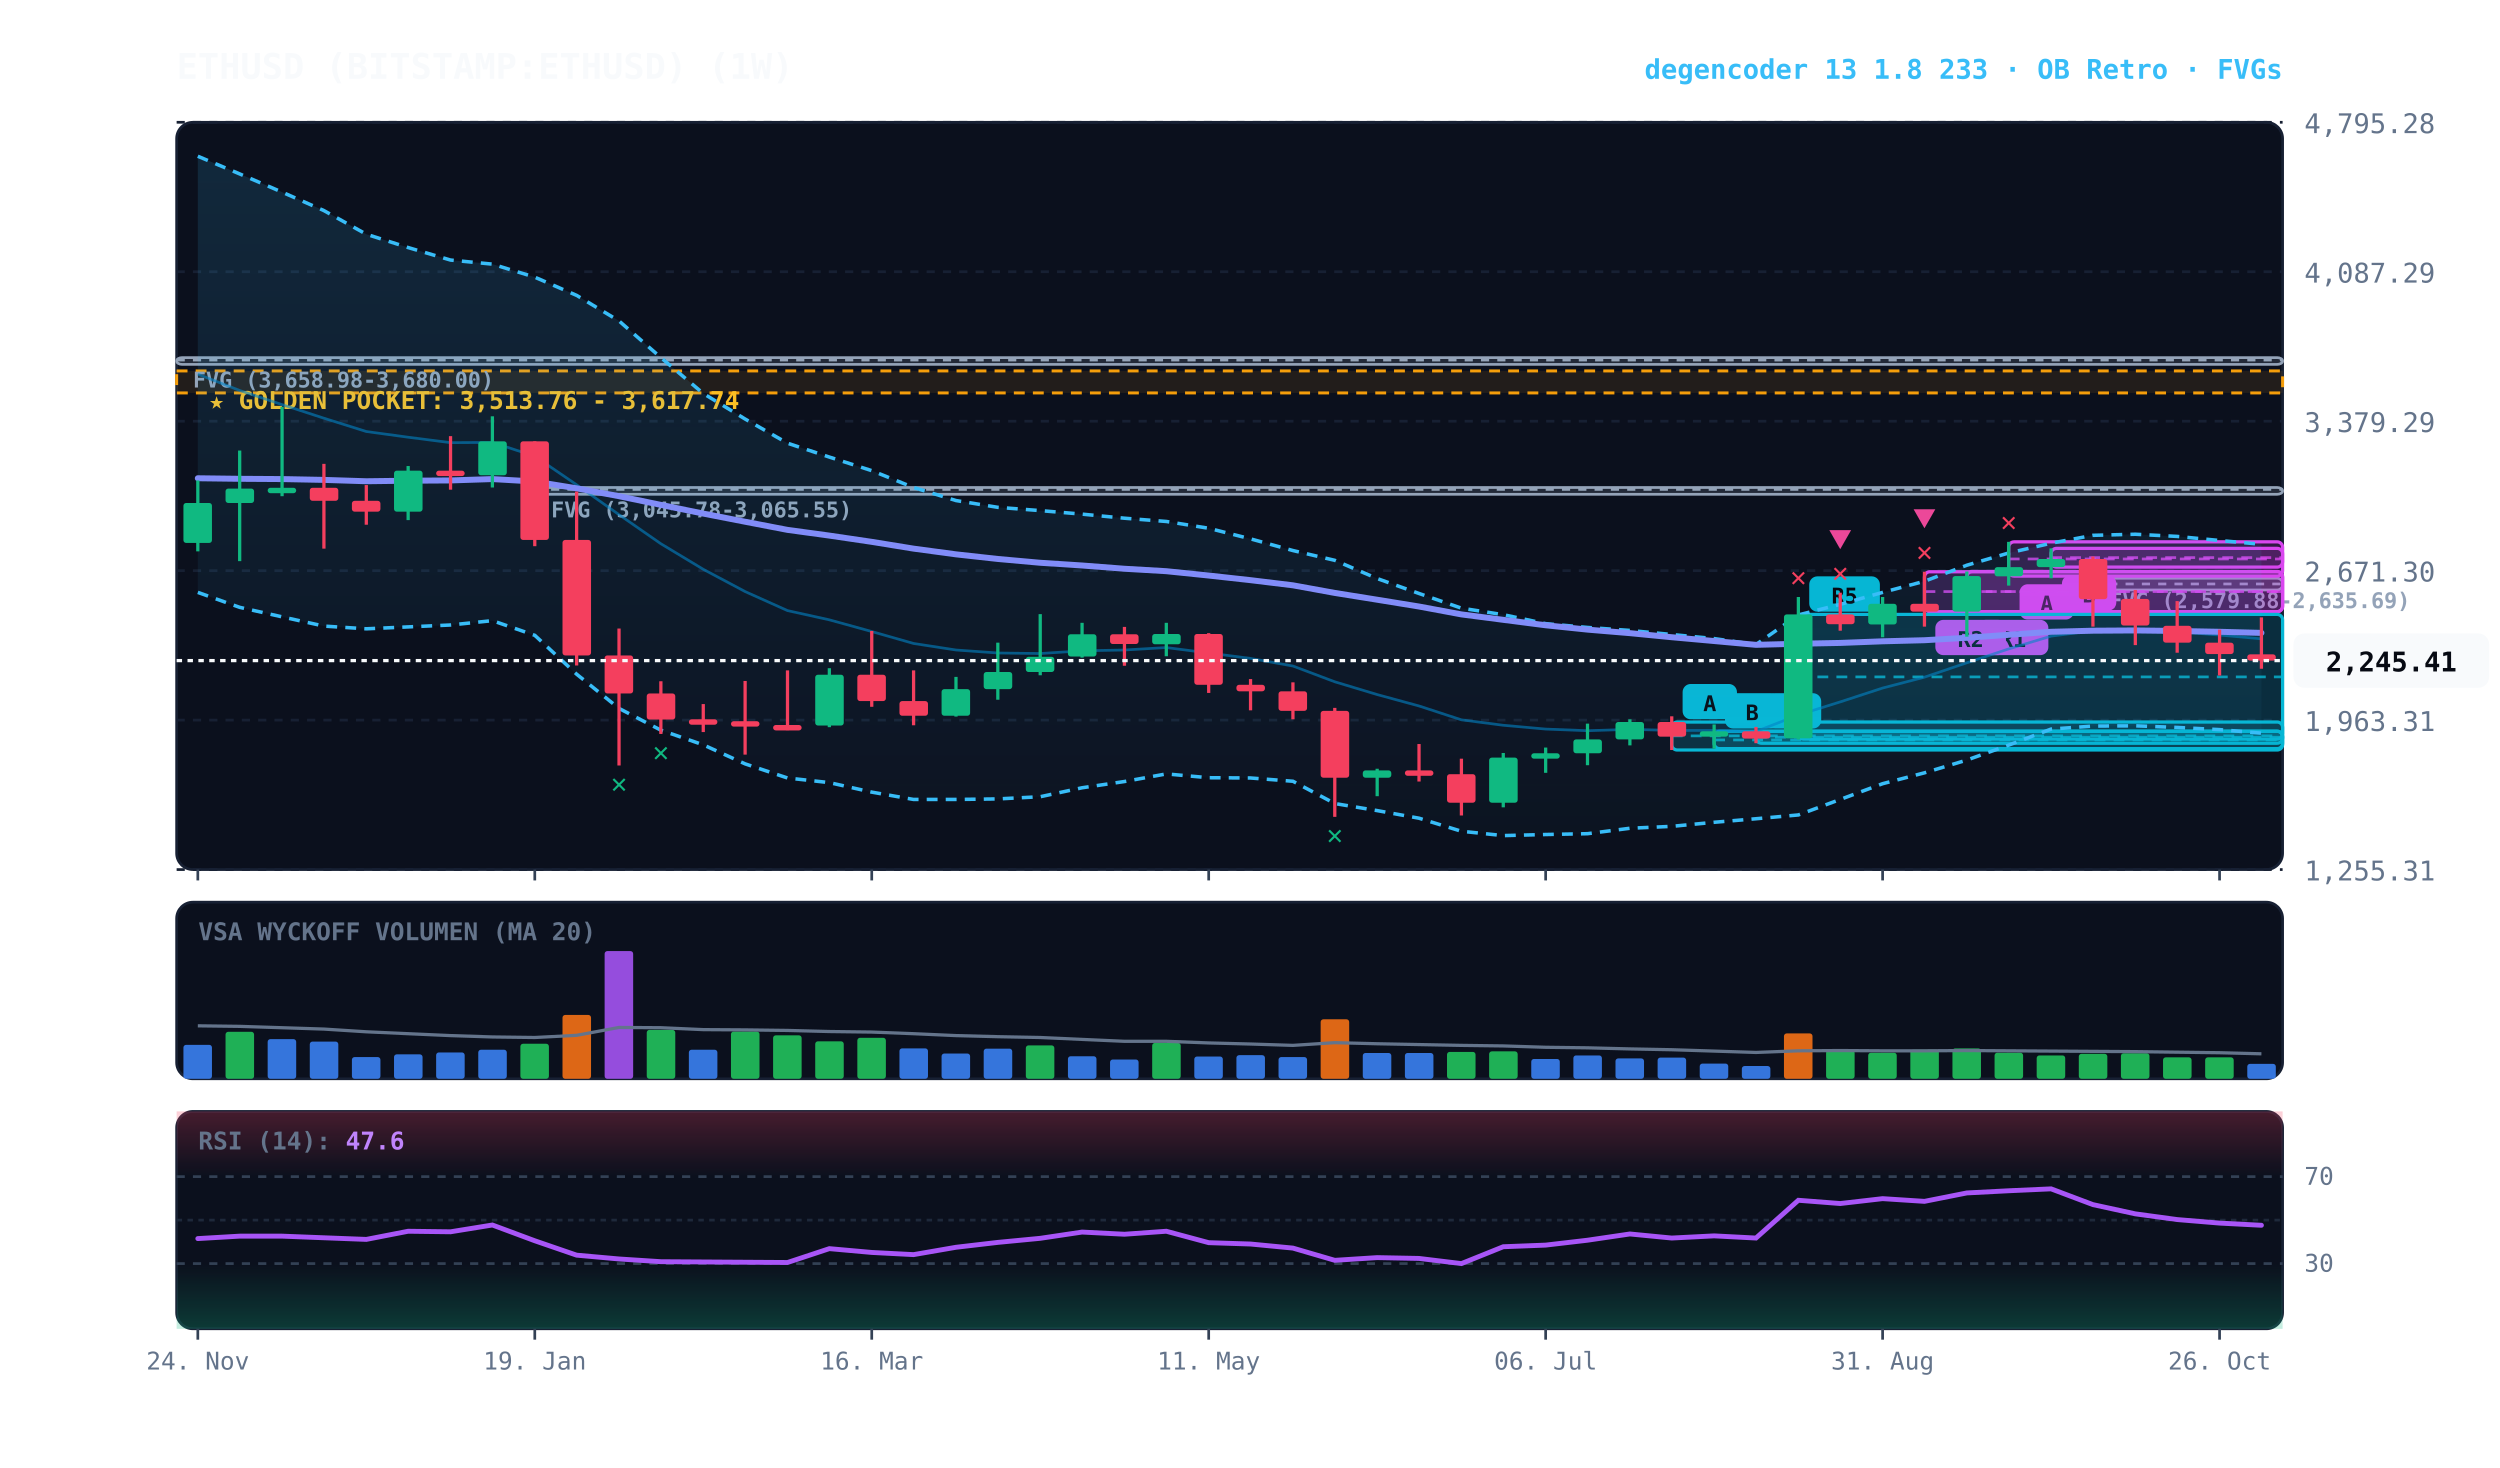
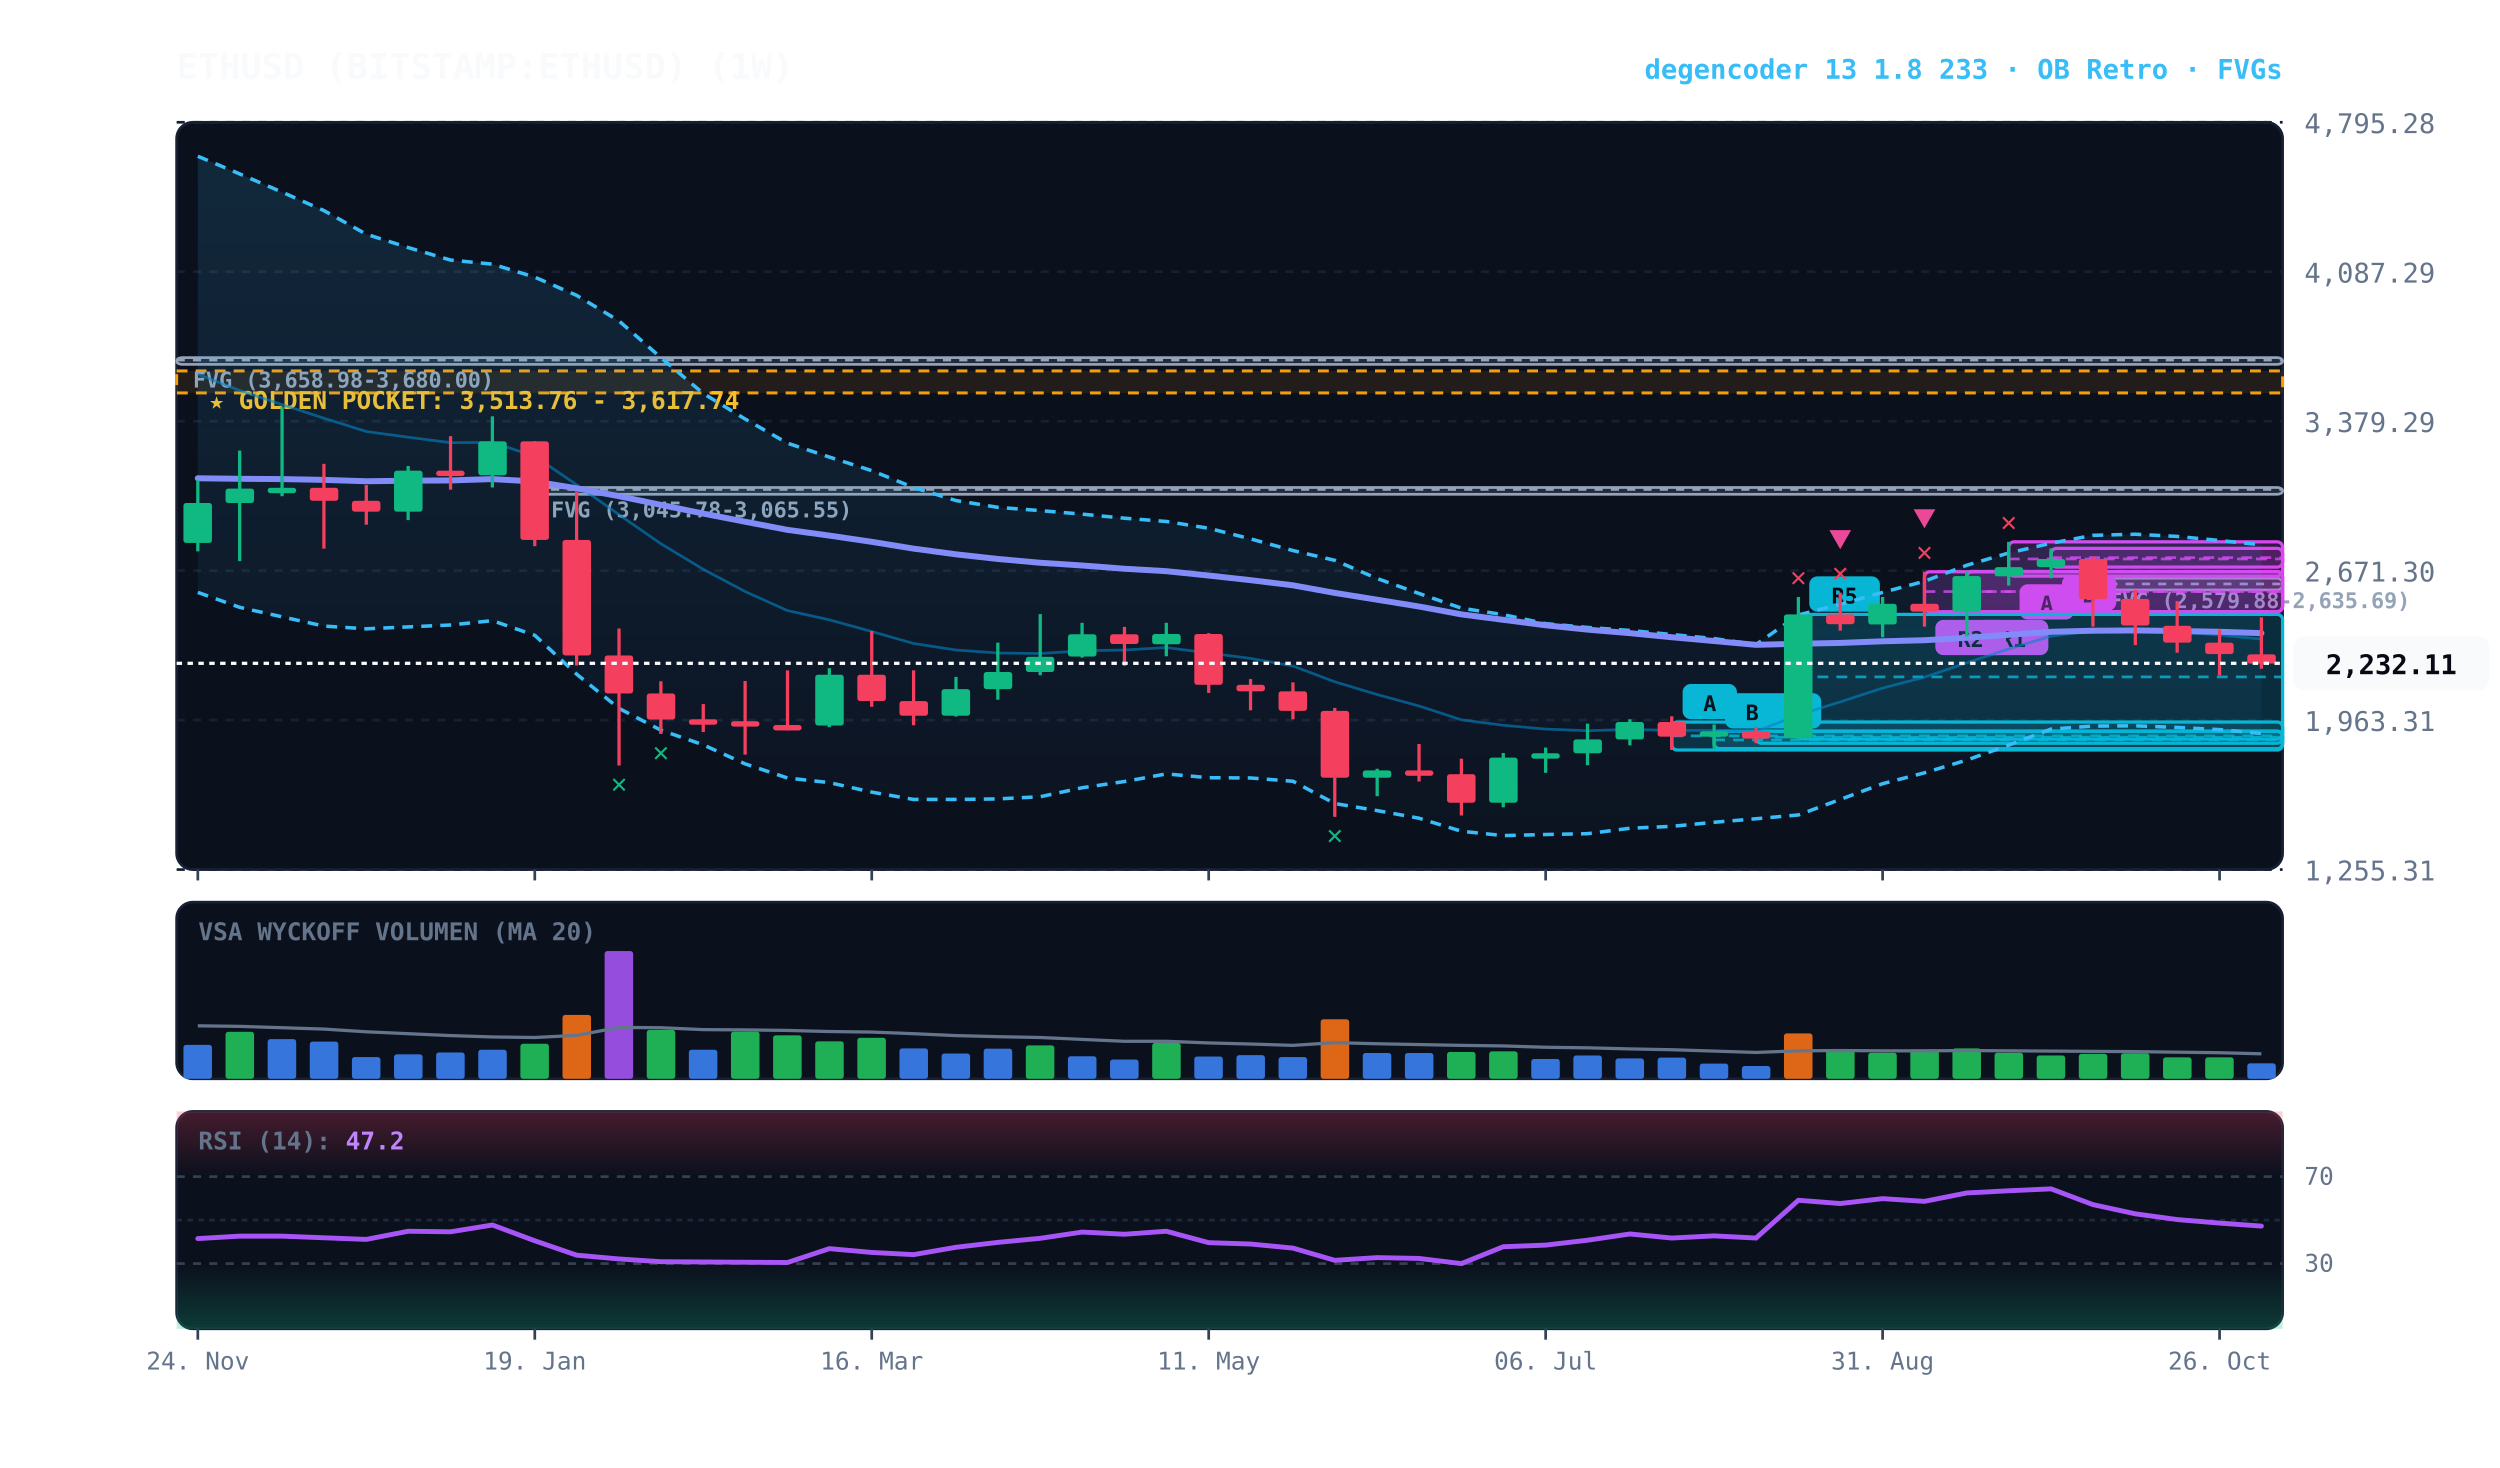
<svg xmlns="http://www.w3.org/2000/svg" viewBox="0 0 920 540" width="100%" height="100%" style="background:#070a13; font-family:'JetBrains Mono', monospace;">
  <defs>
    <linearGradient id="cloud-grad" x1="0%" y1="0%" x2="0%" y2="100%">
      <stop offset="0%" stop-color="#38bdf8" stop-opacity="0.14" />
      <stop offset="100%" stop-color="#38bdf8" stop-opacity="0.02" />
    </linearGradient>
    <linearGradient id="rsi-overbought" x1="0%" y1="0%" x2="0%" y2="100%">
      <stop offset="0%" stop-color="#f43f5e" stop-opacity="0.25" />
      <stop offset="100%" stop-color="#f43f5e" stop-opacity="0.0" />
    </linearGradient>
    <linearGradient id="rsi-oversold" x1="0%" y1="0%" x2="0%" y2="100%">
      <stop offset="0%" stop-color="#10b981" stop-opacity="0.0" />
      <stop offset="100%" stop-color="#10b981" stop-opacity="0.25" />
    </linearGradient>
  </defs>
  <rect x="65" y="45" width="775" height="275" fill="#0b101d" rx="6" stroke="#172033" stroke-width="1" />
  <rect x="65" y="332" width="775" height="65" fill="#0b101d" rx="6" stroke="#172033" stroke-width="1" />
  <rect x="65" y="409" width="775" height="80" fill="#0b101d" rx="6" stroke="#172033" stroke-width="1" />
  <line x1="65" y1="320.0" x2="840" y2="320.0" stroke="#172033" stroke-dasharray="3,3" stroke-width="1" />
  <text x="848" y="324.0" fill="#64748b" font-size="10" text-anchor="start">1,255.31</text>
  <line x1="65" y1="265.0" x2="840" y2="265.0" stroke="#172033" stroke-dasharray="3,3" stroke-width="1" />
  <text x="848" y="269.0" fill="#64748b" font-size="10" text-anchor="start">1,963.31</text>
  <line x1="65" y1="210.0" x2="840" y2="210.0" stroke="#172033" stroke-dasharray="3,3" stroke-width="1" />
  <text x="848" y="214.0" fill="#64748b" font-size="10" text-anchor="start">2,671.30</text>
  <line x1="65" y1="155.0" x2="840" y2="155.0" stroke="#172033" stroke-dasharray="3,3" stroke-width="1" />
  <text x="848" y="159.0" fill="#64748b" font-size="10" text-anchor="start">3,379.29</text>
  <line x1="65" y1="100.0" x2="840" y2="100.0" stroke="#172033" stroke-dasharray="3,3" stroke-width="1" />
  <text x="848" y="104.0" fill="#64748b" font-size="10" text-anchor="start">4,087.29</text>
  <line x1="65" y1="45.0" x2="840" y2="45.0" stroke="#172033" stroke-dasharray="3,3" stroke-width="1" />
  <text x="848" y="49.0" fill="#64748b" font-size="10" text-anchor="start">4,795.28</text>
  <rect x="65" y="136.5" width="775" height="8.1" fill="rgba(245, 158, 11, 0.10)" stroke="#f59e0b" stroke-dasharray="4,3" stroke-width="1.1" />
  <text x="77" y="150.5" fill="#fbbf24" font-size="9" font-weight="bold">★ GOLDEN POCKET: 3,513.76 - 3,617.74</text>
  <rect x="770.2" y="212.8" width="69.8" height="4.3" fill="rgba(148, 163, 184, 0.18)" stroke="#94a3b8" stroke-width="1" rx="2" />
  <line x1="770.2" y1="214.9" x2="840" y2="214.9" stroke="#94a3b8" stroke-dasharray="3,3" stroke-width="1" />
  <text x="776.2" y="223.8" fill="#94a3b8" font-size="8" font-weight="bold">FVG (2,579.88-2,635.69)</text>
  <rect x="196.8" y="179.4" width="643.2" height="2.5" fill="rgba(148, 163, 184, 0.18)" stroke="#94a3b8" stroke-width="1" rx="2" />
  <line x1="196.8" y1="180.1" x2="840" y2="180.1" stroke="#94a3b8" stroke-dasharray="3,3" stroke-width="1" />
  <text x="202.8" y="190.4" fill="#94a3b8" font-size="8" font-weight="bold">FVG (3,045.78-3,065.55)</text>
  <rect x="65.0" y="131.6" width="775.0" height="2.5" fill="rgba(148, 163, 184, 0.18)" stroke="#94a3b8" stroke-width="1" rx="2" />
  <line x1="65.0" y1="132.5" x2="840" y2="132.5" stroke="#94a3b8" stroke-dasharray="3,3" stroke-width="1" />
  <text x="71.0" y="142.6" fill="#94a3b8" font-size="8" font-weight="bold">FVG (3,658.98-3,680.00)</text>
  <rect x="754.8" y="201.8" width="85.2" height="6.9" fill="rgba(217, 70, 239, 0.18)" stroke="#d946ef" stroke-width="1.2" rx="2" />
  <line x1="754.8" y1="205.2" x2="840" y2="205.2" stroke="#d946ef" stroke-dasharray="4,3" stroke-width="1.0" opacity="0.8" />
  <rect x="758.8" y="211.7" width="20" height="13" fill="#d946ef" rx="3" />
  <text x="768.8" y="221.7" fill="#070a13" font-size="8" font-weight="bold" text-anchor="middle">B</text>
  <rect x="739.2" y="199.4" width="100.8" height="12.6" fill="rgba(217, 70, 239, 0.18)" stroke="#d946ef" stroke-width="1.2" rx="2" />
  <line x1="739.2" y1="205.7" x2="840" y2="205.7" stroke="#d946ef" stroke-dasharray="4,3" stroke-width="1.0" opacity="0.8" />
  <rect x="743.2" y="215.0" width="20" height="13" fill="#d946ef" rx="3" />
  <text x="753.2" y="225.0" fill="#070a13" font-size="8" font-weight="bold" text-anchor="middle">A</text>
  <rect x="723.8" y="210.3" width="116.2" height="14.8" fill="rgba(217, 70, 239, 0.18)" stroke="#d946ef" stroke-width="1.2" rx="2" />
  <line x1="723.8" y1="217.7" x2="840" y2="217.7" stroke="#d946ef" stroke-dasharray="4,3" stroke-width="1.0" opacity="0.8" />
  <rect x="727.8" y="228.1" width="26" height="13" fill="#d946ef" rx="3" />
  <text x="740.8" y="238.1" fill="#070a13" font-size="8" font-weight="bold" text-anchor="middle">R1</text>
  <rect x="708.2" y="210.4" width="131.8" height="14.7" fill="rgba(217, 70, 239, 0.18)" stroke="#d946ef" stroke-width="1.2" rx="2" />
  <line x1="708.2" y1="217.7" x2="840" y2="217.7" stroke="#d946ef" stroke-dasharray="4,3" stroke-width="1.0" opacity="0.8" />
  <rect x="712.2" y="228.1" width="26" height="13" fill="#d946ef" rx="3" />
  <text x="725.2" y="238.1" fill="#070a13" font-size="8" font-weight="bold" text-anchor="middle">R2</text>
  <rect x="661.8" y="226.1" width="178.2" height="45.9" fill="rgba(6, 182, 212, 0.18)" stroke="#06b6d4" stroke-width="1.2" rx="2" />
  <line x1="661.8" y1="249.1" x2="840" y2="249.1" stroke="#06b6d4" stroke-dasharray="4,3" stroke-width="1.0" opacity="0.8" />
  <rect x="665.8" y="212.1" width="26" height="13" fill="#06b6d4" rx="3" />
  <text x="678.8" y="222.1" fill="#070a13" font-size="8" font-weight="bold" text-anchor="middle">R5</text>
  <rect x="646.2" y="269.1" width="193.8" height="4.4" fill="rgba(6, 182, 212, 0.18)" stroke="#06b6d4" stroke-width="1.2" rx="2" />
  <line x1="646.2" y1="271.3" x2="840" y2="271.3" stroke="#06b6d4" stroke-dasharray="4,3" stroke-width="1.0" opacity="0.8" />
  <rect x="650.2" y="255.1" width="20" height="13" fill="#06b6d4" rx="3" />
  <text x="660.2" y="265.1" fill="#070a13" font-size="8" font-weight="bold" text-anchor="middle">B</text>
  <rect x="630.8" y="269.1" width="209.2" height="6.4" fill="rgba(6, 182, 212, 0.18)" stroke="#06b6d4" stroke-width="1.2" rx="2" />
  <line x1="630.8" y1="272.3" x2="840" y2="272.3" stroke="#06b6d4" stroke-dasharray="4,3" stroke-width="1.0" opacity="0.8" />
  <rect x="634.8" y="255.1" width="20" height="13" fill="#06b6d4" rx="3" />
  <text x="644.8" y="265.1" fill="#070a13" font-size="8" font-weight="bold" text-anchor="middle">B</text>
  <rect x="615.2" y="265.7" width="224.8" height="10.3" fill="rgba(6, 182, 212, 0.18)" stroke="#06b6d4" stroke-width="1.2" rx="2" />
  <line x1="615.2" y1="270.8" x2="840" y2="270.8" stroke="#06b6d4" stroke-dasharray="4,3" stroke-width="1.0" opacity="0.8" />
  <rect x="619.2" y="251.7" width="20" height="13" fill="#06b6d4" rx="3" />
  <text x="629.2" y="261.7" fill="#070a13" font-size="8" font-weight="bold" text-anchor="middle">A</text>
-   <polygon points="72.8,57.5 88.2,64.0 103.8,70.7 119.2,77.5 134.8,86.2 150.2,91.1 165.8,95.7 181.2,97.2 196.8,102.0 212.2,108.7 227.8,118.1 243.2,131.6 258.8,144.8 274.2,154.2 289.8,163.1 305.2,168.2 320.8,173.2 336.2,179.4 351.8,184.2 367.2,186.7 382.8,187.9 398.2,189.2 413.8,190.7 429.2,191.9 444.8,194.4 460.2,198.3 475.8,202.6 491.2,206.2 506.8,212.9 522.2,218.4 537.8,223.8 553.2,226.2 568.8,229.5 584.2,230.9 599.8,232.0 615.2,233.5 630.8,235.0 646.2,237.2 661.8,226.3 677.2,222.4 692.8,218.0 708.2,213.9 723.8,208.0 739.2,203.5 754.8,199.9 770.2,197.0 785.8,196.6 801.2,197.4 816.8,198.9 832.2,200.3 832.2,269.8 816.8,268.5 801.2,267.7 785.8,267.1 770.2,267.2 754.8,268.3 739.2,274.2 723.8,279.7 708.2,284.4 692.8,288.4 677.2,294.2 661.8,299.9 646.2,301.3 630.8,302.6 615.2,304.1 599.8,304.8 584.2,306.8 568.8,307.1 553.2,307.5 537.8,305.9 522.2,301.1 506.8,298.3 491.2,295.7 475.8,287.5 460.2,286.3 444.8,286.2 429.2,284.8 413.8,287.6 398.2,289.9 382.8,293.2 367.2,294.0 351.8,294.2 336.2,294.2 320.8,291.5 305.2,288.0 289.8,286.3 274.2,281.1 258.8,274.1 243.2,268.7 227.8,260.7 212.2,248.1 196.8,233.8 181.2,228.4 165.8,230.0 150.2,230.7 134.8,231.4 119.2,230.4 103.8,227.0 88.2,223.5 72.8,218.0" fill="url(#cloud-grad)" />
-   <polyline points="72.8,57.5 88.2,64.0 103.8,70.7 119.2,77.5 134.8,86.2 150.2,91.1 165.8,95.7 181.2,97.2 196.8,102.0 212.2,108.7 227.8,118.1 243.2,131.6 258.8,144.8 274.2,154.2 289.8,163.1 305.2,168.2 320.8,173.2 336.2,179.4 351.8,184.2 367.2,186.7 382.8,187.9 398.2,189.2 413.8,190.7 429.2,191.9 444.8,194.4 460.2,198.3 475.8,202.6 491.2,206.2 506.8,212.9 522.2,218.4 537.8,223.8 553.2,226.2 568.8,229.5 584.2,230.9 599.8,232.0 615.2,233.5 630.8,235.0 646.2,237.2 661.8,226.3 677.2,222.4 692.8,218.0 708.2,213.9 723.8,208.0 739.2,203.5 754.8,199.9 770.2,197.0 785.8,196.6 801.2,197.4 816.8,198.9 832.2,200.3" fill="none" stroke="#38bdf8" stroke-width="1.3" stroke-dasharray="4,3" />
-   <polyline points="72.8,218.0 88.2,223.5 103.8,227.0 119.2,230.4 134.8,231.4 150.2,230.7 165.8,230.0 181.2,228.4 196.8,233.8 212.2,248.1 227.8,260.7 243.2,268.7 258.8,274.1 274.2,281.1 289.8,286.3 305.2,288.0 320.8,291.5 336.2,294.2 351.8,294.2 367.2,294.0 382.8,293.2 398.2,289.9 413.8,287.6 429.2,284.8 444.8,286.2 460.2,286.3 475.8,287.5 491.2,295.7 506.8,298.3 522.2,301.1 537.8,305.9 553.2,307.5 568.8,307.1 584.2,306.8 599.8,304.8 615.2,304.1 630.8,302.6 646.2,301.3 661.8,299.9 677.2,294.2 692.8,288.4 708.2,284.4 723.8,279.7 739.2,274.2 754.8,268.3 770.2,267.2 785.8,267.1 801.2,267.7 816.8,268.5 832.2,269.8" fill="none" stroke="#38bdf8" stroke-width="1.3" stroke-dasharray="4,3" />
-   <polyline points="72.8,137.7 88.2,143.7 103.8,148.9 119.2,153.9 134.8,158.8 150.2,160.9 165.8,162.9 181.2,162.8 196.8,167.9 212.2,178.4 227.8,189.4 243.2,200.1 258.8,209.5 274.2,217.7 289.8,224.7 305.2,228.1 320.8,232.4 336.2,236.8 351.8,239.2 367.2,240.3 382.8,240.5 398.2,239.5 413.8,239.2 429.2,238.3 444.8,240.3 460.2,242.3 475.8,245.1 491.2,250.9 506.8,255.6 522.2,259.8 537.8,264.9 553.2,266.9 568.8,268.3 584.2,268.9 599.8,268.4 615.2,268.8 630.8,268.8 646.2,269.2 661.8,263.1 677.2,258.3 692.8,253.2 708.2,249.2 723.8,243.9 739.2,238.8 754.8,234.1 770.2,232.1 785.8,231.9 801.2,232.5 816.8,233.7 832.2,235.1" fill="none" stroke="#0284c7" stroke-width="1.0" stroke-opacity="0.6" />
-   <polyline points="72.8,176.0 88.2,176.2 103.8,176.3 119.2,176.6 134.8,177.1 150.2,176.9 165.8,176.8 181.2,176.3 196.8,177.2 212.2,179.7 227.8,182.6 243.2,185.8 258.8,189.0 274.2,192.0 289.8,195.0 305.2,197.1 320.8,199.4 336.2,201.9 351.8,204.0 367.2,205.7 382.8,207.1 398.2,208.1 413.8,209.3 429.2,210.2 444.8,211.8 460.2,213.5 475.8,215.4 491.2,218.2 506.8,220.7 522.2,223.2 537.8,226.1 553.2,228.1 568.8,230.1 584.2,231.7 599.8,233.0 615.2,234.5 630.8,235.9 646.2,237.3 661.8,236.9 677.2,236.6 692.8,236.0 708.2,235.6 723.8,234.7 739.2,233.6 754.8,232.5 770.2,232.1 785.8,232.0 801.2,232.2 816.8,232.5 832.2,232.9" fill="none" stroke="#818cf8" stroke-width="2.2" stroke-linecap="round" />
+   <polygon points="72.8,57.5 88.2,64.0 103.8,70.7 119.2,77.5 134.8,86.2 150.2,91.1 165.8,95.7 181.2,97.2 196.8,102.0 212.2,108.7 227.8,118.1 243.2,131.6 258.8,144.8 274.2,154.2 289.8,163.1 305.2,168.2 320.8,173.2 336.2,179.4 351.8,184.2 367.2,186.7 382.8,187.9 398.2,189.2 413.8,190.7 429.2,191.9 444.8,194.4 460.2,198.3 475.8,202.6 491.2,206.2 506.8,212.9 522.2,218.4 537.8,223.8 553.2,226.2 568.8,229.5 584.2,230.9 599.8,232.0 615.2,233.5 630.8,235.0 646.2,237.2 661.8,226.3 677.2,222.4 692.8,218.0 708.2,213.9 723.8,208.0 739.2,203.5 754.8,199.9 770.2,197.0 785.8,196.6 801.2,197.4 816.8,198.9 832.2,200.5 832.2,269.9 816.8,268.5 801.2,267.7 785.8,267.1 770.2,267.2 754.8,268.3 739.2,274.2 723.8,279.7 708.2,284.4 692.8,288.4 677.2,294.2 661.8,299.9 646.2,301.3 630.8,302.6 615.2,304.1 599.8,304.8 584.2,306.8 568.8,307.1 553.2,307.5 537.8,305.9 522.2,301.1 506.8,298.3 491.2,295.7 475.8,287.5 460.2,286.3 444.8,286.2 429.2,284.8 413.8,287.6 398.2,289.9 382.8,293.2 367.2,294.0 351.8,294.2 336.2,294.2 320.8,291.5 305.2,288.0 289.8,286.3 274.2,281.1 258.8,274.1 243.2,268.7 227.8,260.7 212.2,248.1 196.8,233.8 181.2,228.4 165.8,230.0 150.2,230.7 134.8,231.4 119.2,230.4 103.8,227.0 88.2,223.5 72.8,218.0" fill="url(#cloud-grad)" />
+   <polyline points="72.8,57.5 88.2,64.0 103.8,70.7 119.2,77.5 134.8,86.2 150.2,91.1 165.8,95.7 181.2,97.2 196.8,102.0 212.2,108.7 227.8,118.1 243.2,131.6 258.8,144.8 274.2,154.2 289.8,163.1 305.2,168.2 320.8,173.2 336.2,179.4 351.8,184.2 367.2,186.7 382.8,187.9 398.2,189.2 413.8,190.7 429.2,191.9 444.8,194.4 460.2,198.3 475.8,202.6 491.2,206.2 506.8,212.9 522.2,218.4 537.8,223.8 553.2,226.2 568.8,229.5 584.2,230.9 599.8,232.0 615.2,233.5 630.8,235.0 646.2,237.2 661.8,226.3 677.2,222.4 692.8,218.0 708.2,213.9 723.8,208.0 739.2,203.5 754.8,199.9 770.2,197.0 785.8,196.6 801.2,197.4 816.8,198.9 832.2,200.5" fill="none" stroke="#38bdf8" stroke-width="1.3" stroke-dasharray="4,3" />
+   <polyline points="72.8,218.0 88.2,223.5 103.8,227.0 119.2,230.4 134.8,231.4 150.2,230.7 165.8,230.0 181.2,228.4 196.8,233.8 212.2,248.1 227.8,260.7 243.2,268.7 258.8,274.1 274.2,281.1 289.8,286.3 305.2,288.0 320.8,291.5 336.2,294.2 351.8,294.2 367.2,294.0 382.8,293.2 398.2,289.9 413.8,287.6 429.2,284.8 444.8,286.2 460.2,286.3 475.8,287.5 491.2,295.7 506.8,298.3 522.2,301.1 537.8,305.9 553.2,307.5 568.8,307.1 584.2,306.8 599.8,304.8 615.2,304.1 630.8,302.6 646.2,301.3 661.8,299.9 677.2,294.2 692.8,288.4 708.2,284.4 723.8,279.7 739.2,274.2 754.8,268.3 770.2,267.2 785.8,267.1 801.2,267.7 816.8,268.5 832.2,269.9" fill="none" stroke="#38bdf8" stroke-width="1.3" stroke-dasharray="4,3" />
+   <polyline points="72.8,137.7 88.2,143.7 103.8,148.9 119.2,153.9 134.8,158.8 150.2,160.9 165.8,162.9 181.2,162.8 196.8,167.9 212.2,178.4 227.8,189.4 243.2,200.1 258.8,209.5 274.2,217.7 289.8,224.7 305.2,228.1 320.8,232.4 336.2,236.8 351.8,239.2 367.2,240.3 382.8,240.5 398.2,239.5 413.8,239.2 429.2,238.3 444.8,240.3 460.2,242.3 475.8,245.1 491.2,250.9 506.8,255.6 522.2,259.8 537.8,264.9 553.2,266.9 568.8,268.3 584.2,268.9 599.8,268.4 615.2,268.8 630.8,268.8 646.2,269.2 661.8,263.1 677.2,258.3 692.8,253.2 708.2,249.2 723.8,243.9 739.2,238.8 754.8,234.1 770.2,232.1 785.8,231.9 801.2,232.5 816.8,233.7 832.2,235.2" fill="none" stroke="#0284c7" stroke-width="1.0" stroke-opacity="0.6" />
+   <polyline points="72.8,176.0 88.2,176.2 103.8,176.3 119.2,176.6 134.8,177.1 150.2,176.9 165.8,176.8 181.2,176.3 196.8,177.2 212.2,179.7 227.8,182.6 243.2,185.8 258.8,189.0 274.2,192.0 289.8,195.0 305.2,197.1 320.8,199.4 336.2,201.9 351.8,204.0 367.2,205.7 382.8,207.1 398.2,208.1 413.8,209.3 429.2,210.2 444.8,211.8 460.2,213.5 475.8,215.4 491.2,218.2 506.8,220.7 522.2,223.2 537.8,226.1 553.2,228.1 568.8,230.1 584.2,231.7 599.8,233.0 615.2,234.5 630.8,235.9 646.2,237.3 661.8,236.9 677.2,236.6 692.8,236.0 708.2,235.6 723.8,234.7 739.2,233.6 754.8,232.5 770.2,232.1 785.8,232.0 801.2,232.2 816.8,232.5 832.2,233.0" fill="none" stroke="#818cf8" stroke-width="2.2" stroke-linecap="round" />
  <line x1="72.8" y1="176.8" x2="72.8" y2="202.9" stroke="#10b981" stroke-width="1.2" />
  <rect x="67.5" y="185.1" width="10.5" height="14.7" fill="#10b981" rx="1" />
  <line x1="88.2" y1="165.8" x2="88.2" y2="206.5" stroke="#10b981" stroke-width="1.2" />
  <rect x="83.0" y="179.8" width="10.5" height="5.3" fill="#10b981" rx="1" />
  <line x1="103.8" y1="149.7" x2="103.8" y2="182.6" stroke="#10b981" stroke-width="1.2" />
  <rect x="98.5" y="179.5" width="10.5" height="2.0" fill="#10b981" rx="1" />
  <line x1="119.2" y1="170.7" x2="119.2" y2="201.9" stroke="#f43f5e" stroke-width="1.2" />
  <rect x="114.0" y="179.5" width="10.5" height="4.8" fill="#f43f5e" rx="1" />
  <line x1="134.8" y1="178.5" x2="134.8" y2="193.1" stroke="#f43f5e" stroke-width="1.2" />
  <rect x="129.5" y="184.3" width="10.5" height="4.0" fill="#f43f5e" rx="1" />
  <line x1="150.2" y1="171.5" x2="150.2" y2="191.4" stroke="#10b981" stroke-width="1.2" />
  <rect x="145.0" y="173.2" width="10.5" height="15.1" fill="#10b981" rx="1" />
  <line x1="165.8" y1="160.5" x2="165.8" y2="180.2" stroke="#f43f5e" stroke-width="1.2" />
  <rect x="160.5" y="173.2" width="10.5" height="2.0" fill="#f43f5e" rx="1" />
  <line x1="181.2" y1="153.2" x2="181.2" y2="179.4" stroke="#10b981" stroke-width="1.2" />
  <rect x="176.0" y="162.4" width="10.5" height="12.5" fill="#10b981" rx="1" />
  <line x1="196.8" y1="162.4" x2="196.8" y2="201.0" stroke="#f43f5e" stroke-width="1.2" />
  <rect x="191.5" y="162.4" width="10.5" height="36.3" fill="#f43f5e" rx="1" />
  <line x1="212.2" y1="180.9" x2="212.2" y2="244.9" stroke="#f43f5e" stroke-width="1.2" />
  <rect x="207.0" y="198.7" width="10.5" height="42.5" fill="#f43f5e" rx="1" />
  <line x1="227.8" y1="231.3" x2="227.8" y2="281.7" stroke="#f43f5e" stroke-width="1.2" />
  <rect x="222.5" y="241.2" width="10.5" height="14.0" fill="#f43f5e" rx="1" />
  <text x="227.8" y="291.7" fill="#10b981" font-size="10" font-weight="bold" text-anchor="middle">✕</text>
  <line x1="243.2" y1="250.7" x2="243.2" y2="270.1" stroke="#f43f5e" stroke-width="1.2" />
  <rect x="238.0" y="255.2" width="10.5" height="9.6" fill="#f43f5e" rx="1" />
  <text x="243.2" y="280.1" fill="#10b981" font-size="10" font-weight="bold" text-anchor="middle">✕</text>
  <line x1="258.8" y1="259.1" x2="258.8" y2="269.4" stroke="#f43f5e" stroke-width="1.2" />
  <rect x="253.5" y="264.7" width="10.5" height="2.0" fill="#f43f5e" rx="1" />
  <line x1="274.2" y1="250.6" x2="274.2" y2="277.7" stroke="#f43f5e" stroke-width="1.2" />
  <rect x="269.0" y="265.4" width="10.5" height="2.0" fill="#f43f5e" rx="1" />
  <line x1="289.8" y1="246.7" x2="289.8" y2="268.7" stroke="#f43f5e" stroke-width="1.2" />
  <rect x="284.5" y="266.8" width="10.5" height="2.0" fill="#f43f5e" rx="1" />
  <line x1="305.2" y1="245.9" x2="305.2" y2="267.6" stroke="#10b981" stroke-width="1.2" />
  <rect x="300.0" y="248.3" width="10.5" height="18.7" fill="#10b981" rx="1" />
  <line x1="320.8" y1="232.2" x2="320.8" y2="260.1" stroke="#f43f5e" stroke-width="1.2" />
  <rect x="315.5" y="248.3" width="10.5" height="9.7" fill="#f43f5e" rx="1" />
  <line x1="336.2" y1="246.7" x2="336.2" y2="266.9" stroke="#f43f5e" stroke-width="1.2" />
  <rect x="331.0" y="258.0" width="10.5" height="5.4" fill="#f43f5e" rx="1" />
  <line x1="351.8" y1="249.1" x2="351.8" y2="263.7" stroke="#10b981" stroke-width="1.2" />
  <rect x="346.5" y="253.6" width="10.5" height="9.8" fill="#10b981" rx="1" />
  <line x1="367.2" y1="236.5" x2="367.2" y2="257.5" stroke="#10b981" stroke-width="1.2" />
  <rect x="362.0" y="247.3" width="10.5" height="6.3" fill="#10b981" rx="1" />
  <line x1="382.8" y1="226.0" x2="382.8" y2="248.5" stroke="#10b981" stroke-width="1.2" />
  <rect x="377.5" y="241.7" width="10.5" height="5.6" fill="#10b981" rx="1" />
  <line x1="398.2" y1="229.2" x2="398.2" y2="242.0" stroke="#10b981" stroke-width="1.2" />
  <rect x="393.0" y="233.4" width="10.5" height="8.2" fill="#10b981" rx="1" />
  <line x1="413.8" y1="230.7" x2="413.8" y2="245.0" stroke="#f43f5e" stroke-width="1.2" />
  <rect x="408.5" y="233.4" width="10.5" height="3.6" fill="#f43f5e" rx="1" />
  <line x1="429.2" y1="229.2" x2="429.2" y2="241.5" stroke="#10b981" stroke-width="1.2" />
  <rect x="424.0" y="233.3" width="10.5" height="3.8" fill="#10b981" rx="1" />
  <line x1="444.8" y1="233.0" x2="444.8" y2="255.0" stroke="#f43f5e" stroke-width="1.2" />
  <rect x="439.5" y="233.3" width="10.5" height="18.7" fill="#f43f5e" rx="1" />
  <line x1="460.2" y1="249.9" x2="460.2" y2="261.4" stroke="#f43f5e" stroke-width="1.2" />
  <rect x="455.0" y="252.0" width="10.5" height="2.4" fill="#f43f5e" rx="1" />
  <line x1="475.8" y1="251.1" x2="475.8" y2="264.7" stroke="#f43f5e" stroke-width="1.2" />
  <rect x="470.5" y="254.4" width="10.5" height="7.2" fill="#f43f5e" rx="1" />
  <line x1="491.2" y1="260.5" x2="491.2" y2="300.6" stroke="#f43f5e" stroke-width="1.2" />
  <rect x="486.0" y="261.6" width="10.5" height="24.6" fill="#f43f5e" rx="1" />
  <text x="491.2" y="310.6" fill="#10b981" font-size="10" font-weight="bold" text-anchor="middle">✕</text>
  <line x1="506.8" y1="282.9" x2="506.8" y2="293.0" stroke="#10b981" stroke-width="1.2" />
  <rect x="501.5" y="283.5" width="10.5" height="2.7" fill="#10b981" rx="1" />
  <line x1="522.2" y1="273.8" x2="522.2" y2="287.6" stroke="#f43f5e" stroke-width="1.2" />
  <rect x="517.0" y="283.5" width="10.5" height="2.0" fill="#f43f5e" rx="1" />
  <line x1="537.8" y1="279.2" x2="537.8" y2="300.1" stroke="#f43f5e" stroke-width="1.2" />
  <rect x="532.5" y="284.9" width="10.5" height="10.5" fill="#f43f5e" rx="1" />
  <line x1="553.2" y1="277.1" x2="553.2" y2="297.1" stroke="#10b981" stroke-width="1.2" />
  <rect x="548.0" y="278.8" width="10.5" height="16.6" fill="#10b981" rx="1" />
  <line x1="568.8" y1="275.1" x2="568.8" y2="284.4" stroke="#10b981" stroke-width="1.2" />
  <rect x="563.5" y="277.2" width="10.5" height="2.0" fill="#10b981" rx="1" />
  <line x1="584.2" y1="266.3" x2="584.2" y2="281.6" stroke="#10b981" stroke-width="1.2" />
  <rect x="579.0" y="272.1" width="10.5" height="5.1" fill="#10b981" rx="1" />
  <line x1="599.8" y1="264.7" x2="599.8" y2="274.3" stroke="#10b981" stroke-width="1.2" />
  <rect x="594.5" y="265.7" width="10.5" height="6.4" fill="#10b981" rx="1" />
  <line x1="615.2" y1="263.6" x2="615.2" y2="276.0" stroke="#f43f5e" stroke-width="1.2" />
  <rect x="610.0" y="265.7" width="10.5" height="5.4" fill="#f43f5e" rx="1" />
  <line x1="630.8" y1="266.6" x2="630.8" y2="275.5" stroke="#10b981" stroke-width="1.2" />
  <rect x="625.5" y="269.1" width="10.5" height="2.0" fill="#10b981" rx="1" />
  <line x1="646.2" y1="267.5" x2="646.2" y2="273.5" stroke="#f43f5e" stroke-width="1.2" />
  <rect x="641.0" y="269.1" width="10.5" height="2.7" fill="#f43f5e" rx="1" />
  <line x1="661.8" y1="219.7" x2="661.8" y2="272.1" stroke="#10b981" stroke-width="1.2" />
  <rect x="656.5" y="226.1" width="10.5" height="45.6" fill="#10b981" rx="1" />
  <text x="661.8" y="215.7" fill="#f43f5e" font-size="10" font-weight="bold" text-anchor="middle">✕</text>
  <line x1="677.2" y1="218.1" x2="677.2" y2="232.1" stroke="#f43f5e" stroke-width="1.2" />
  <rect x="672.0" y="226.1" width="10.5" height="3.6" fill="#f43f5e" rx="1" />
  <text x="677.2" y="214.1" fill="#f43f5e" font-size="10" font-weight="bold" text-anchor="middle">✕</text>
  <polygon points="677.2,202.1 673.2,195.1 681.2,195.1" fill="#ec4899" />
  <line x1="692.8" y1="219.7" x2="692.8" y2="234.5" stroke="#10b981" stroke-width="1.2" />
  <rect x="687.5" y="222.2" width="10.5" height="7.6" fill="#10b981" rx="1" />
  <line x1="708.2" y1="210.4" x2="708.2" y2="230.6" stroke="#f43f5e" stroke-width="1.2" />
  <rect x="703.0" y="222.2" width="10.5" height="2.9" fill="#f43f5e" rx="1" />
  <text x="708.2" y="206.4" fill="#f43f5e" font-size="10" font-weight="bold" text-anchor="middle">✕</text>
  <polygon points="708.2,194.4 704.2,187.4 712.2,187.4" fill="#ec4899" />
  <line x1="723.8" y1="210.3" x2="723.8" y2="234.3" stroke="#10b981" stroke-width="1.2" />
  <rect x="718.5" y="212.0" width="10.5" height="13.1" fill="#10b981" rx="1" />
  <line x1="739.2" y1="199.4" x2="739.2" y2="215.5" stroke="#10b981" stroke-width="1.2" />
  <rect x="734.0" y="208.7" width="10.5" height="3.4" fill="#10b981" rx="1" />
  <text x="739.2" y="195.4" fill="#f43f5e" font-size="10" font-weight="bold" text-anchor="middle">✕</text>
  <line x1="754.8" y1="201.8" x2="754.8" y2="212.8" stroke="#10b981" stroke-width="1.2" />
  <rect x="749.5" y="205.7" width="10.5" height="3.0" fill="#10b981" rx="1" />
  <line x1="770.2" y1="204.8" x2="770.2" y2="230.6" stroke="#f43f5e" stroke-width="1.2" />
  <rect x="765.0" y="205.7" width="10.5" height="14.8" fill="#f43f5e" rx="1" />
  <line x1="785.8" y1="217.1" x2="785.8" y2="237.4" stroke="#f43f5e" stroke-width="1.2" />
  <rect x="780.5" y="220.4" width="10.5" height="9.8" fill="#f43f5e" rx="1" />
  <line x1="801.2" y1="221.2" x2="801.2" y2="240.2" stroke="#f43f5e" stroke-width="1.2" />
  <rect x="796.0" y="230.3" width="10.5" height="6.2" fill="#f43f5e" rx="1" />
  <line x1="816.8" y1="231.7" x2="816.8" y2="248.6" stroke="#f43f5e" stroke-width="1.2" />
  <rect x="811.5" y="236.5" width="10.5" height="4.2" fill="#f43f5e" rx="1" />
  <line x1="832.2" y1="227.2" x2="832.2" y2="246.1" stroke="#f43f5e" stroke-width="1.2" />
-   <rect x="827.0" y="240.8" width="10.5" height="2.3" fill="#f43f5e" rx="1" />
-   <line x1="65" y1="243.1" x2="840" y2="243.1" stroke="#f8fafc" stroke-width="1.2" stroke-dasharray="2,2" />
-   <rect x="844" y="233.1" width="72" height="20" fill="#f8fafc" rx="4" />
-   <text x="880" y="247.1" fill="#070a13" font-size="10" font-weight="bold" text-anchor="middle">2,245.41</text>
+   <rect x="827.0" y="240.8" width="10.5" height="3.4" fill="#f43f5e" rx="1" />
+   <line x1="65" y1="244.1" x2="840" y2="244.1" stroke="#f8fafc" stroke-width="1.2" stroke-dasharray="2,2" />
+   <rect x="844" y="234.1" width="72" height="20" fill="#f8fafc" rx="4" />
+   <text x="880" y="248.1" fill="#070a13" font-size="10" font-weight="bold" text-anchor="middle">2,232.11</text>
  <text x="73" y="346" fill="#64748b" font-size="9" font-weight="bold">VSA WYCKOFF VOLUMEN (MA 20)</text>
  <rect x="67.5" y="384.5" width="10.5" height="12.5" fill="#3b82f6" opacity="0.88" rx="1" />
  <rect x="83.0" y="379.7" width="10.5" height="17.3" fill="#22c55e" opacity="0.88" rx="1" />
  <rect x="98.5" y="382.4" width="10.5" height="14.6" fill="#3b82f6" opacity="0.88" rx="1" />
  <rect x="114.0" y="383.3" width="10.5" height="13.7" fill="#3b82f6" opacity="0.88" rx="1" />
  <rect x="129.5" y="389.0" width="10.5" height="8.0" fill="#3b82f6" opacity="0.88" rx="1" />
  <rect x="145.0" y="388.0" width="10.5" height="9.0" fill="#3b82f6" opacity="0.88" rx="1" />
  <rect x="160.5" y="387.3" width="10.5" height="9.7" fill="#3b82f6" opacity="0.88" rx="1" />
  <rect x="176.0" y="386.3" width="10.5" height="10.7" fill="#3b82f6" opacity="0.88" rx="1" />
  <rect x="191.5" y="384.1" width="10.5" height="12.9" fill="#22c55e" opacity="0.88" rx="1" />
  <rect x="207.0" y="373.5" width="10.5" height="23.5" fill="#f97316" opacity="0.88" rx="1" />
  <rect x="222.5" y="350.0" width="10.5" height="47.0" fill="#a855f7" opacity="0.88" rx="1" />
  <rect x="238.0" y="379.0" width="10.5" height="18.0" fill="#22c55e" opacity="0.88" rx="1" />
  <rect x="253.5" y="386.3" width="10.5" height="10.7" fill="#3b82f6" opacity="0.88" rx="1" />
  <rect x="269.0" y="379.6" width="10.5" height="17.4" fill="#22c55e" opacity="0.88" rx="1" />
  <rect x="284.5" y="381.0" width="10.5" height="16.0" fill="#22c55e" opacity="0.88" rx="1" />
  <rect x="300.0" y="383.2" width="10.5" height="13.8" fill="#22c55e" opacity="0.88" rx="1" />
  <rect x="315.5" y="381.9" width="10.5" height="15.1" fill="#22c55e" opacity="0.88" rx="1" />
  <rect x="331.0" y="385.8" width="10.5" height="11.2" fill="#3b82f6" opacity="0.88" rx="1" />
  <rect x="346.5" y="387.7" width="10.5" height="9.3" fill="#3b82f6" opacity="0.88" rx="1" />
  <rect x="362.0" y="385.9" width="10.5" height="11.1" fill="#3b82f6" opacity="0.88" rx="1" />
  <rect x="377.5" y="384.7" width="10.5" height="12.3" fill="#22c55e" opacity="0.88" rx="1" />
  <rect x="393.0" y="388.7" width="10.5" height="8.3" fill="#3b82f6" opacity="0.88" rx="1" />
  <rect x="408.5" y="389.9" width="10.5" height="7.1" fill="#3b82f6" opacity="0.88" rx="1" />
  <rect x="424.0" y="383.8" width="10.5" height="13.2" fill="#22c55e" opacity="0.88" rx="1" />
  <rect x="439.5" y="388.8" width="10.5" height="8.2" fill="#3b82f6" opacity="0.88" rx="1" />
  <rect x="455.0" y="388.3" width="10.5" height="8.7" fill="#3b82f6" opacity="0.88" rx="1" />
  <rect x="470.5" y="389.0" width="10.5" height="8.0" fill="#3b82f6" opacity="0.88" rx="1" />
  <rect x="486.0" y="375.1" width="10.5" height="21.9" fill="#f97316" opacity="0.88" rx="1" />
  <rect x="501.5" y="387.5" width="10.5" height="9.5" fill="#3b82f6" opacity="0.88" rx="1" />
  <rect x="517.0" y="387.5" width="10.5" height="9.5" fill="#3b82f6" opacity="0.88" rx="1" />
  <rect x="532.5" y="387.1" width="10.5" height="9.9" fill="#22c55e" opacity="0.88" rx="1" />
  <rect x="548.0" y="386.9" width="10.5" height="10.1" fill="#22c55e" opacity="0.88" rx="1" />
  <rect x="563.5" y="389.7" width="10.5" height="7.3" fill="#3b82f6" opacity="0.88" rx="1" />
  <rect x="579.0" y="388.4" width="10.5" height="8.6" fill="#3b82f6" opacity="0.88" rx="1" />
  <rect x="594.5" y="389.5" width="10.5" height="7.5" fill="#3b82f6" opacity="0.88" rx="1" />
  <rect x="610.0" y="389.2" width="10.5" height="7.8" fill="#3b82f6" opacity="0.88" rx="1" />
  <rect x="625.5" y="391.4" width="10.5" height="5.6" fill="#3b82f6" opacity="0.88" rx="1" />
  <rect x="641.0" y="392.3" width="10.5" height="4.7" fill="#3b82f6" opacity="0.88" rx="1" />
  <rect x="656.5" y="380.3" width="10.5" height="16.7" fill="#f97316" opacity="0.88" rx="1" />
  <rect x="672.0" y="386.5" width="10.5" height="10.5" fill="#22c55e" opacity="0.88" rx="1" />
  <rect x="687.5" y="387.4" width="10.5" height="9.6" fill="#22c55e" opacity="0.88" rx="1" />
  <rect x="703.0" y="386.3" width="10.5" height="10.7" fill="#22c55e" opacity="0.88" rx="1" />
  <rect x="718.5" y="385.8" width="10.5" height="11.2" fill="#22c55e" opacity="0.88" rx="1" />
  <rect x="734.0" y="387.4" width="10.5" height="9.6" fill="#22c55e" opacity="0.88" rx="1" />
  <rect x="749.5" y="388.4" width="10.5" height="8.6" fill="#22c55e" opacity="0.88" rx="1" />
  <rect x="765.0" y="387.8" width="10.5" height="9.2" fill="#22c55e" opacity="0.88" rx="1" />
  <rect x="780.5" y="387.6" width="10.5" height="9.4" fill="#22c55e" opacity="0.88" rx="1" />
  <rect x="796.0" y="389.1" width="10.5" height="7.9" fill="#22c55e" opacity="0.88" rx="1" />
  <rect x="811.5" y="389.1" width="10.5" height="7.9" fill="#22c55e" opacity="0.88" rx="1" />
-   <rect x="827.0" y="391.5" width="10.5" height="5.5" fill="#3b82f6" opacity="0.88" rx="1" />
+   <rect x="827.0" y="391.3" width="10.5" height="5.7" fill="#3b82f6" opacity="0.88" rx="1" />
  <polyline points="72.8,377.5 88.2,377.7 103.8,378.2 119.2,378.7 134.8,379.7 150.2,380.4 165.8,381.1 181.2,381.6 196.8,381.8 212.2,381.0 227.8,378.1 243.2,378.2 258.8,378.9 274.2,379.0 289.8,379.2 305.2,379.6 320.8,379.8 336.2,380.4 351.8,381.1 367.2,381.5 382.8,381.8 398.2,382.5 413.8,383.2 429.2,383.2 444.8,383.8 460.2,384.2 475.8,384.7 491.2,383.7 506.8,384.1 522.2,384.4 537.8,384.7 553.2,384.9 568.8,385.4 584.2,385.6 599.8,386.0 615.2,386.3 630.8,386.8 646.2,387.3 661.8,386.7 677.2,386.6 692.8,386.7 708.2,386.7 723.8,386.6 739.2,386.7 754.8,386.8 770.2,386.9 785.8,387.0 801.2,387.2 816.8,387.4 832.2,387.8" fill="none" stroke="#64748b" stroke-width="1.2" />
  <rect x="65" y="409" width="775" height="24.0" fill="url(#rsi-overbought)" />
  <rect x="65" y="465.0" width="775" height="24.0" fill="url(#rsi-oversold)" />
  <line x1="65" y1="433.0" x2="840" y2="433.0" stroke="#334155" stroke-dasharray="3,3" stroke-width="1" />
  <text x="848" y="436.0" fill="#64748b" font-size="9">70</text>
  <line x1="65" y1="449.0" x2="840" y2="449.0" stroke="#1e293b" stroke-dasharray="2,2" stroke-width="1" />
  <line x1="65" y1="465.0" x2="840" y2="465.0" stroke="#334155" stroke-dasharray="3,3" stroke-width="1" />
  <text x="848" y="468.0" fill="#64748b" font-size="9">30</text>
-   <polyline points="72.8,455.8 88.2,454.9 103.8,454.9 119.2,455.5 134.8,456.1 150.2,453.1 165.8,453.3 181.2,450.8 196.8,456.6 212.2,461.9 227.8,463.3 243.2,464.3 258.8,464.4 274.2,464.5 289.8,464.6 305.2,459.5 320.8,460.9 336.2,461.7 351.8,459.0 367.2,457.2 382.8,455.7 398.2,453.4 413.8,454.2 429.2,453.1 444.8,457.3 460.2,457.8 475.8,459.3 491.2,463.8 506.8,462.8 522.2,463.1 537.8,465.0 553.2,458.8 568.8,458.2 584.2,456.4 599.8,454.1 615.2,455.6 630.8,454.8 646.2,455.6 661.8,441.7 677.2,442.9 692.8,441.1 708.2,442.1 723.8,439.0 739.2,438.2 754.8,437.5 770.2,443.3 785.8,446.7 801.2,448.8 816.8,450.1 832.2,450.9" fill="none" stroke="#a855f7" stroke-width="1.8" stroke-linecap="round" />
-   <text x="73" y="423" fill="#64748b" font-size="9" font-weight="bold">RSI (14): <tspan fill="#c084fc">47.6</tspan>
+   <polyline points="72.8,455.8 88.2,454.9 103.8,454.9 119.2,455.5 134.8,456.1 150.2,453.1 165.8,453.3 181.2,450.8 196.8,456.6 212.2,461.9 227.8,463.3 243.2,464.3 258.8,464.4 274.2,464.5 289.8,464.6 305.2,459.5 320.8,460.9 336.2,461.7 351.8,459.0 367.2,457.2 382.8,455.7 398.2,453.4 413.8,454.2 429.2,453.1 444.8,457.3 460.2,457.8 475.8,459.3 491.2,463.8 506.8,462.8 522.2,463.1 537.8,465.0 553.2,458.8 568.8,458.2 584.2,456.4 599.8,454.1 615.2,455.6 630.8,454.8 646.2,455.6 661.8,441.7 677.2,442.9 692.8,441.1 708.2,442.1 723.8,439.0 739.2,438.2 754.8,437.5 770.2,443.3 785.8,446.7 801.2,448.8 816.8,450.1 832.2,451.2" fill="none" stroke="#a855f7" stroke-width="1.8" stroke-linecap="round" />
+   <text x="73" y="423" fill="#64748b" font-size="9" font-weight="bold">RSI (14): <tspan fill="#c084fc">47.2</tspan>
  </text>
  <line x1="72.8" y1="320" x2="72.8" y2="324" stroke="#334155" stroke-width="1" />
  <line x1="72.8" y1="489" x2="72.8" y2="493" stroke="#334155" stroke-width="1" />
  <text x="72.8" y="504" fill="#64748b" font-size="9" text-anchor="middle">24. Nov</text>
  <line x1="196.8" y1="320" x2="196.8" y2="324" stroke="#334155" stroke-width="1" />
  <line x1="196.8" y1="489" x2="196.8" y2="493" stroke="#334155" stroke-width="1" />
  <text x="196.8" y="504" fill="#64748b" font-size="9" text-anchor="middle">19. Jan</text>
  <line x1="320.8" y1="320" x2="320.8" y2="324" stroke="#334155" stroke-width="1" />
  <line x1="320.8" y1="489" x2="320.8" y2="493" stroke="#334155" stroke-width="1" />
  <text x="320.8" y="504" fill="#64748b" font-size="9" text-anchor="middle">16. Mar</text>
  <line x1="444.8" y1="320" x2="444.8" y2="324" stroke="#334155" stroke-width="1" />
  <line x1="444.8" y1="489" x2="444.8" y2="493" stroke="#334155" stroke-width="1" />
  <text x="444.8" y="504" fill="#64748b" font-size="9" text-anchor="middle">11. May</text>
  <line x1="568.8" y1="320" x2="568.8" y2="324" stroke="#334155" stroke-width="1" />
  <line x1="568.8" y1="489" x2="568.8" y2="493" stroke="#334155" stroke-width="1" />
  <text x="568.8" y="504" fill="#64748b" font-size="9" text-anchor="middle">06. Jul</text>
  <line x1="692.8" y1="320" x2="692.8" y2="324" stroke="#334155" stroke-width="1" />
  <line x1="692.8" y1="489" x2="692.8" y2="493" stroke="#334155" stroke-width="1" />
  <text x="692.8" y="504" fill="#64748b" font-size="9" text-anchor="middle">31. Aug</text>
  <line x1="816.8" y1="320" x2="816.8" y2="324" stroke="#334155" stroke-width="1" />
  <line x1="816.8" y1="489" x2="816.8" y2="493" stroke="#334155" stroke-width="1" />
  <text x="816.8" y="504" fill="#64748b" font-size="9" text-anchor="middle">26. Oct</text>
  <text x="65" y="29" fill="#f8fafc" font-size="13" font-weight="bold">ETHUSD (BITSTAMP:ETHUSD) (1W)</text>
  <text x="840" y="29" fill="#38bdf8" font-size="10" font-weight="bold" text-anchor="end">degencoder 13 1.8 233 · OB Retro · FVGs</text>
</svg>
